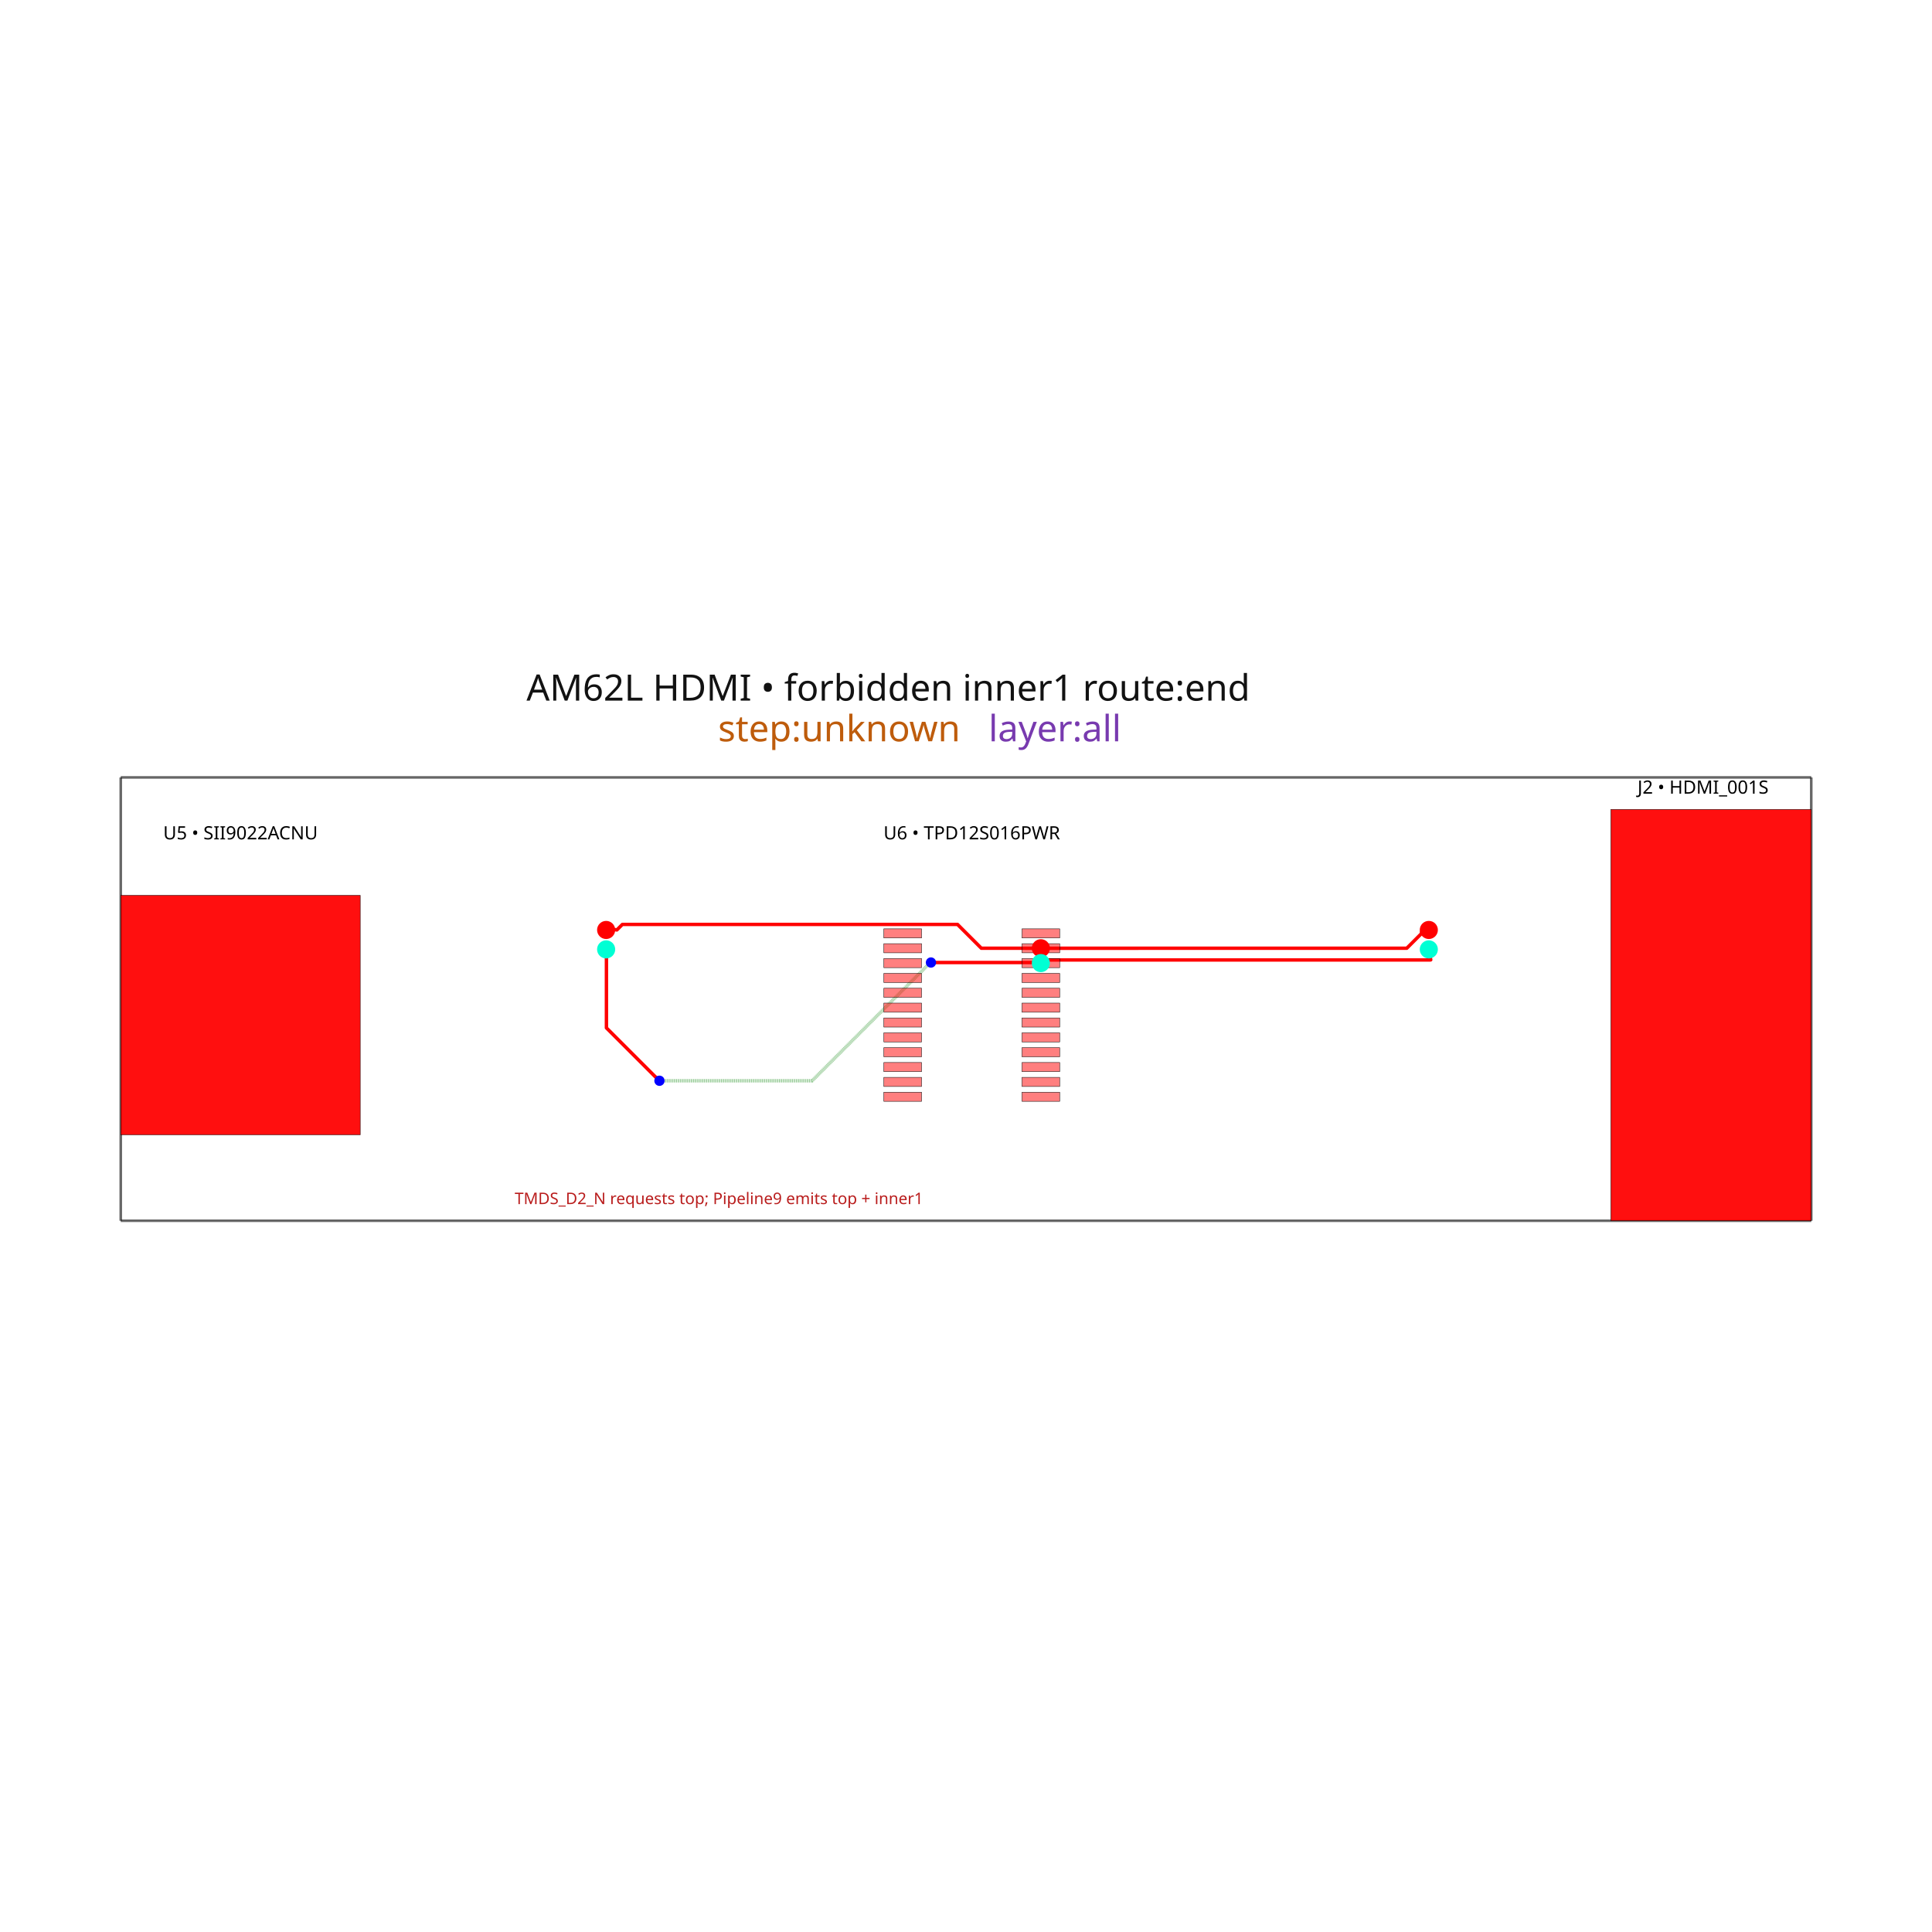
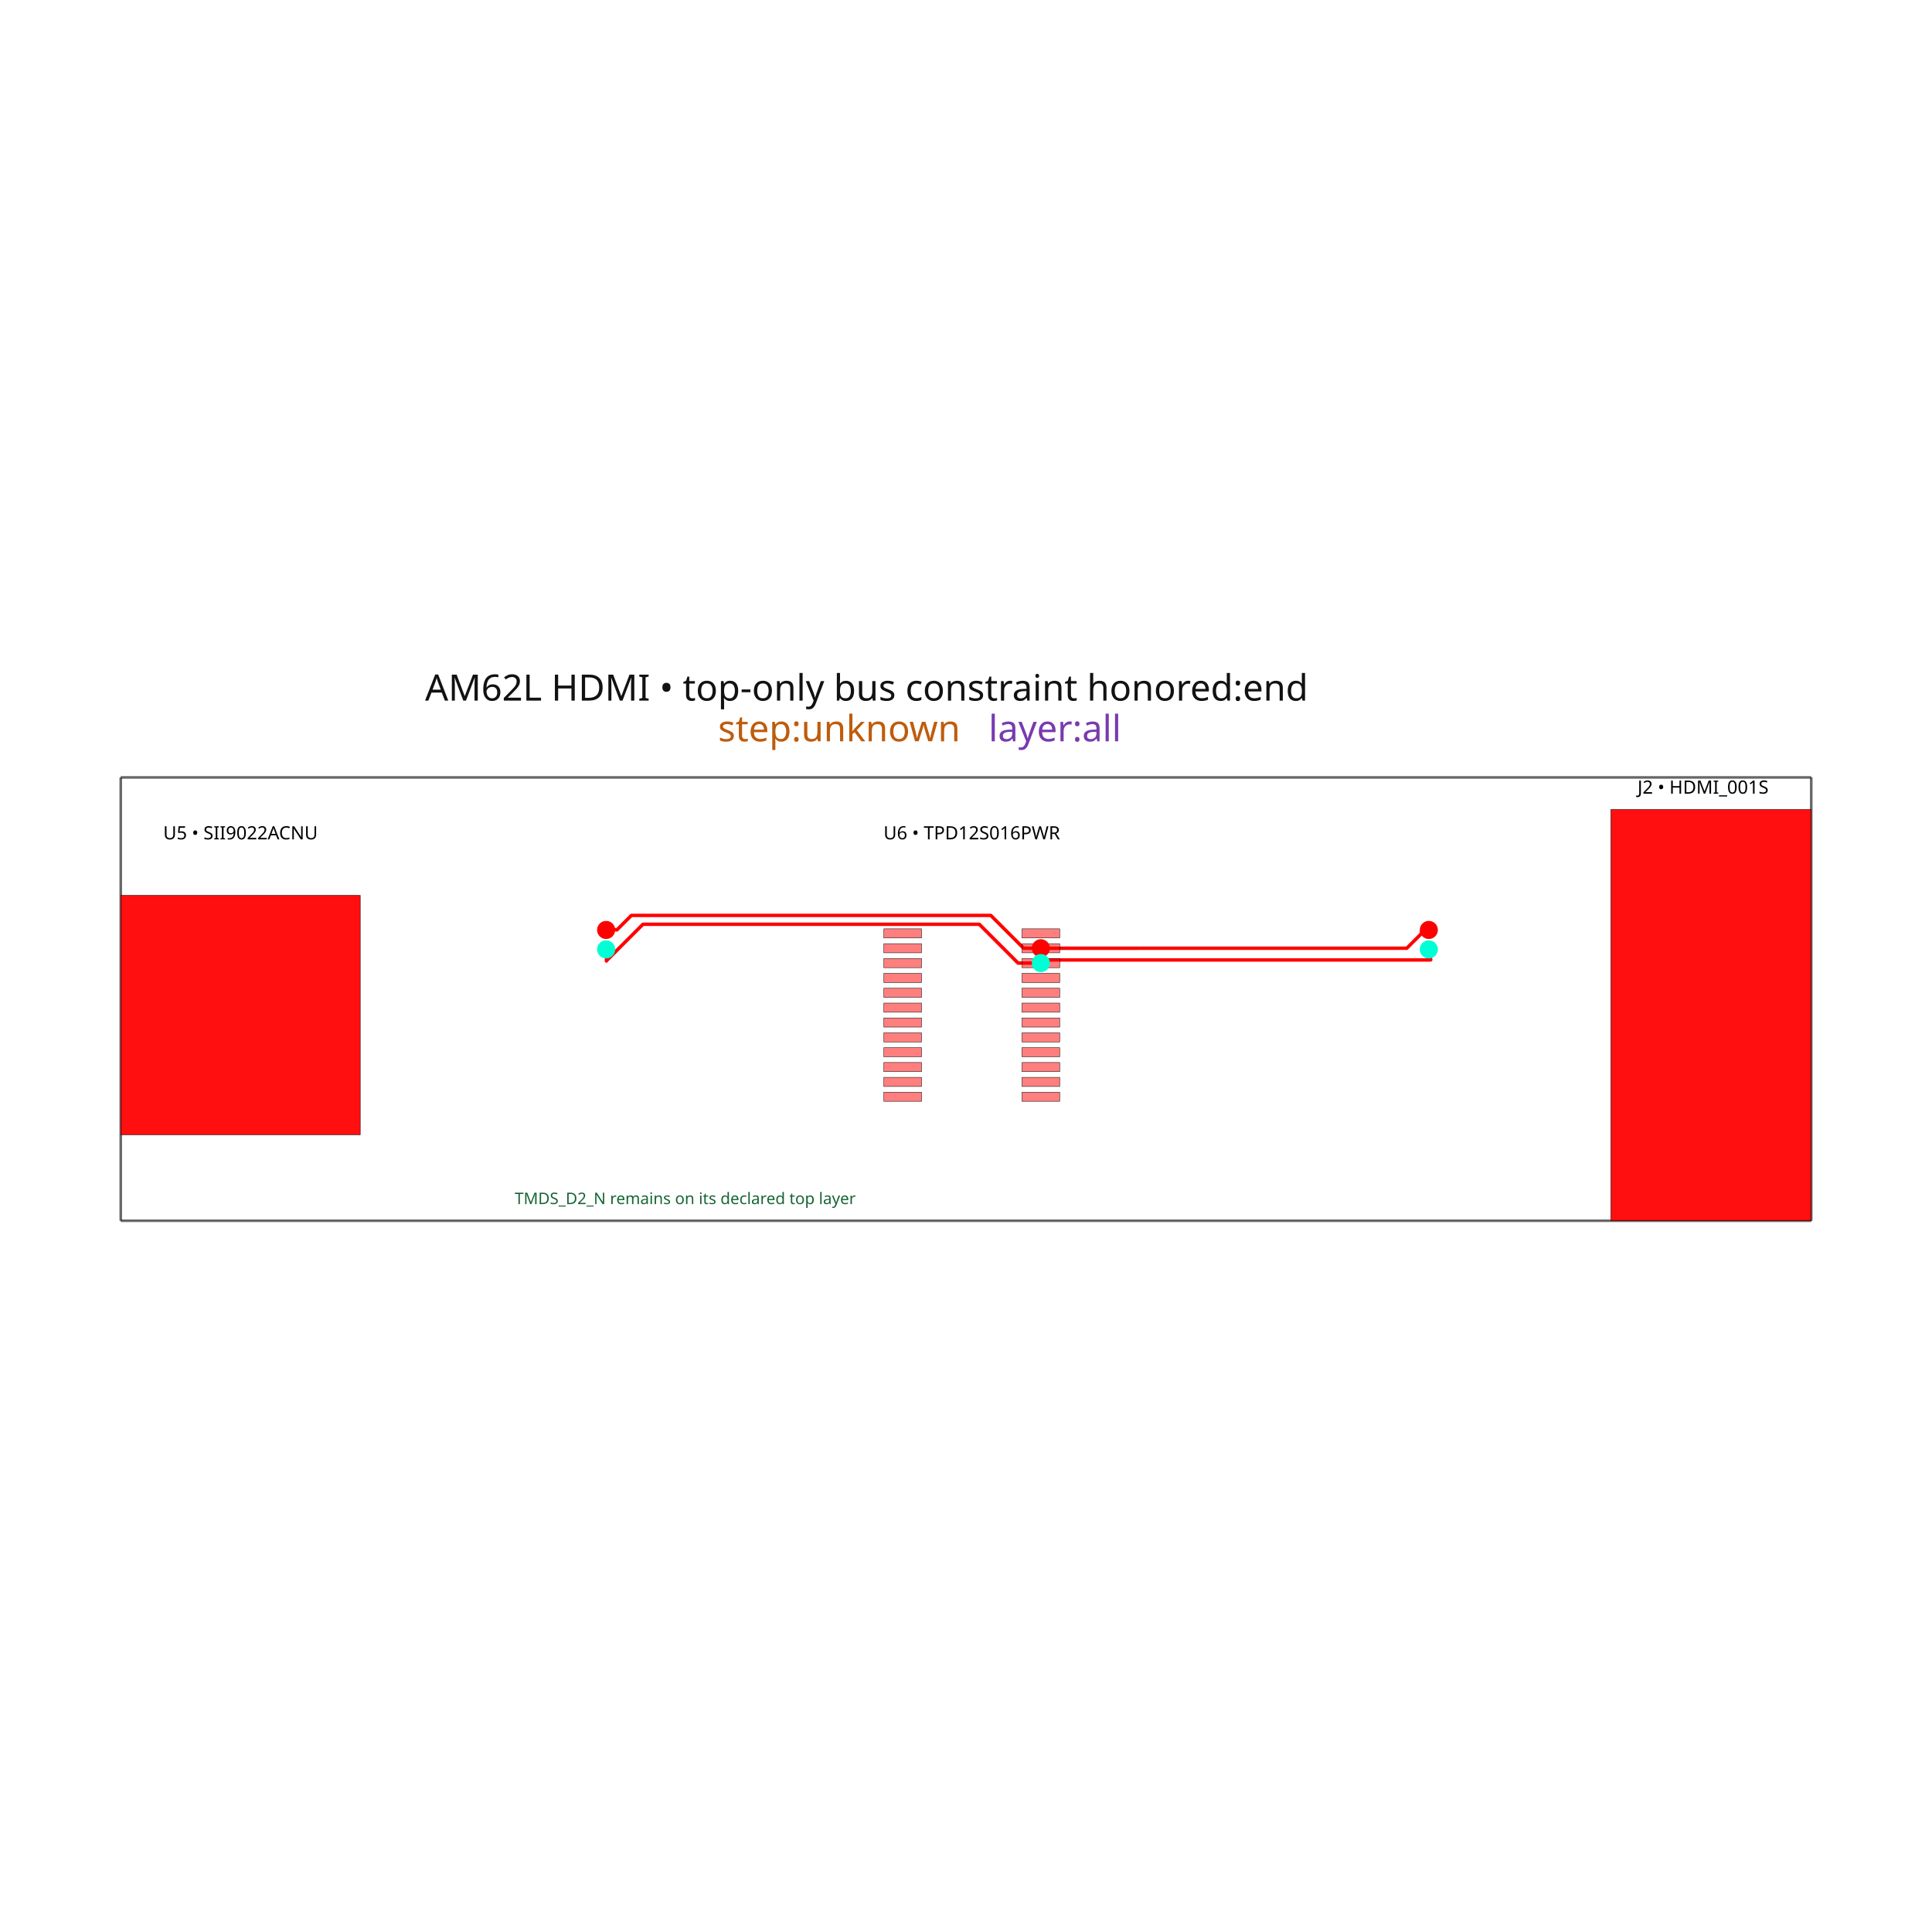
<svg xmlns="http://www.w3.org/2000/svg" width="640" height="640" viewBox="0 0 640 640">
  <rect width="100%" height="100%" fill="white" />
  <g>
    <polyline data-points="0,0 73.9750689,0" data-type="line" data-label="" points="40,404.389 600,404.389" fill="none" stroke="rgba(25,25,25,0.62)" stroke-linejoin="round" stroke-width="0.881" />
  </g>
  <g>
    <polyline data-points="73.9750689,0 73.9750689,19.400045499999997" data-type="line" data-label="" points="600,404.389 600,257.528" fill="none" stroke="rgba(25,25,25,0.62)" stroke-linejoin="round" stroke-width="0.881" />
  </g>
  <g>
    <polyline data-points="73.9750689,19.400045499999997 0,19.400045499999997" data-type="line" data-label="" points="600,257.528 40,257.528" fill="none" stroke="rgba(25,25,25,0.62)" stroke-linejoin="round" stroke-width="0.881" />
  </g>
  <g>
    <polyline data-points="0,19.400045499999997 0,0" data-type="line" data-label="" points="40,257.528 40,404.389" fill="none" stroke="rgba(25,25,25,0.62)" stroke-linejoin="round" stroke-width="0.881" />
  </g>
  <g>
    <polyline data-points="57.2400327,11.875075749999999 57.324032700000004,11.417045499999999 57.29021938129031,11.41116086166102 57.29050407745263,11.411210408230705 40.39919760823071,11.411210408230705 40.2626327,11.274869499999998" data-type="line" data-label="" points="473.314,314.493 473.95,317.961 473.694,318.005 473.696,318.005 345.827,318.005 344.793,319.037" fill="none" stroke="red" stroke-linejoin="round" stroke-width="1.136" />
  </g>
  <g>
-     <polyline data-points="21.2400327,11.875075749999999 21.2530327,11.6690455 21.2530327,11.3670455 21.2530327,11.375582649672218 21.2530327,8.439308834665411 23.40494646093856,6.2873950737268505 23.412683126273148,6.2873950737268505 23.5740327,6.126045499999998" data-type="line" data-label="" points="200.79,314.493 200.888,316.053 200.888,318.339 200.888,318.275 200.888,340.502 217.178,356.793 217.237,356.793 218.458,358.014" fill="none" stroke="red" stroke-linejoin="round" stroke-width="1.136" />
-   </g>
-   <g>
-     <polyline data-points="23.5740327,6.126045499999998 30.254394329271125,6.126045499999998 35.42839432927112,11.3000455 35.4540327,11.3000455" data-type="line" data-label="" points="218.458,358.014 269.029,358.014 308.197,318.846 308.391,318.846" fill="none" stroke="rgba(0,128,0,0.5)" stroke-linejoin="round" stroke-width="1.136" stroke-dasharray="0.2 0.2" />
-   </g>
-   <g>
-     <polyline data-points="35.4540327,11.3000455 40.2380327,11.3000455 40.2626327,11.274869499999998" data-type="line" data-label="" points="308.391,318.846 344.607,318.846 344.793,319.037" fill="none" stroke="red" stroke-linejoin="round" stroke-width="1.136" />
+     <polyline data-points="21.2400327,11.875075749999999 21.2530327,11.6690455 21.2530327,11.3670455 21.2530327,11.375582649672218 22.850888631567774,12.97343858123999 37.56839921493963,12.97343858123999 39.266792296179624,11.2750455 40.2626327,11.274869499999998" data-type="line" data-label="" points="200.79,314.493 200.888,316.053 200.888,318.339 200.888,318.275 212.984,306.179 324.397,306.179 337.254,319.036 344.793,319.037" fill="none" stroke="red" stroke-linejoin="round" stroke-width="1.136" />
  </g>
  <g>
    <polyline data-points="57.2400327,12.725075749999998 56.9210327,12.626045499999998 57.00127307591018,12.650955294628458 56.27536328128171,11.9250455 40.2626327,11.924855499999998" data-type="line" data-label="" points="473.314,308.059 470.899,308.808 471.506,308.62 466.011,314.115 344.793,314.116" fill="none" stroke="red" stroke-linejoin="round" stroke-width="1.136" />
  </g>
  <g>
-     <polyline data-points="21.2400327,12.725075749999998 21.4530327,12.7710455 21.709508130233687,12.725096602537334 21.715394034269735,12.730982506573383 21.951483538873944,12.967072011177592 36.61691428981554,12.967072011177592 37.65894080099313,11.9250455 40.2626327,11.924855499999998" data-type="line" data-label="" points="200.79,308.059 202.402,307.711 204.344,308.059 204.388,308.014 206.175,306.227 317.194,306.227 325.083,314.115 344.793,314.116" fill="none" stroke="red" stroke-linejoin="round" stroke-width="1.136" />
+     <polyline data-points="21.2400327,12.725075749999998 21.4530327,12.7710455 21.709508130233687,12.725096602537334 21.71539814556866,12.730986617872304 22.34547983248256,13.361068304786205 38.072353423654384,13.361068304786205 39.50837622844059,11.9250455 40.2626327,11.924855499999998" data-type="line" data-label="" points="200.79,308.059 202.402,307.711 204.344,308.059 204.388,308.014 209.158,303.244 328.212,303.244 339.083,314.115 344.793,314.116" fill="none" stroke="red" stroke-linejoin="round" stroke-width="1.136" />
  </g>
  <g>
-     <rect data-type="rect" data-label="AM62L HDMI • forbidden inner1 route:end step:unknown layer:all" data-x="36.98753445" data-y="9.700022749999999" x="40" y="257.528" width="560" height="146.861" fill="rgba(255,255,255,0)" stroke="rgba(25,25,25,0.42)" stroke-width="0.132" />
+     <rect data-type="rect" data-label="AM62L HDMI • top-only bus constraint honored:end step:unknown layer:all" data-x="36.98753445" data-y="9.700022749999999" x="40" y="257.528" width="560" height="146.861" fill="rgba(255,255,255,0)" stroke="rgba(25,25,25,0.42)" stroke-width="0.132" />
  </g>
  <g>
    <rect data-type="rect" data-label="top" data-x="34.2174327" data-y="9.324911499999999" x="292.785" y="332.284" width="12.491" height="3.028" fill="rgba(255,0,0,0.5)" stroke="black" stroke-width="0.132" />
  </g>
  <g>
    <rect data-type="rect" data-label="top" data-x="34.2174327" data-y="9.974897499999999" x="292.785" y="327.364" width="12.491" height="3.028" fill="rgba(255,0,0,0.5)" stroke="black" stroke-width="0.132" />
  </g>
  <g>
    <rect data-type="rect" data-label="top" data-x="34.2174327" data-y="10.6248835" x="292.785" y="322.443" width="12.491" height="3.028" fill="rgba(255,0,0,0.5)" stroke="black" stroke-width="0.132" />
  </g>
  <g>
    <rect data-type="rect" data-label="top" data-x="34.2174327" data-y="11.2748695" x="292.785" y="317.523" width="12.491" height="3.028" fill="rgba(255,0,0,0.5)" stroke="black" stroke-width="0.132" />
  </g>
  <g>
    <rect data-type="rect" data-label="top" data-x="34.2174327" data-y="11.9248555" x="292.785" y="312.602" width="12.491" height="3.028" fill="rgba(255,0,0,0.5)" stroke="black" stroke-width="0.132" />
  </g>
  <g>
    <rect data-type="rect" data-label="top" data-x="34.2174327" data-y="12.5748415" x="292.785" y="307.682" width="12.491" height="3.028" fill="rgba(255,0,0,0.5)" stroke="black" stroke-width="0.132" />
  </g>
  <g>
    <rect data-type="rect" data-label="top" data-x="34.2174327" data-y="8.675179499999999" x="292.785" y="337.203" width="12.491" height="3.028" fill="rgba(255,0,0,0.5)" stroke="black" stroke-width="0.132" />
  </g>
  <g>
    <rect data-type="rect" data-label="top" data-x="34.2174327" data-y="5.4252495" x="292.785" y="361.805" width="12.491" height="3.028" fill="rgba(255,0,0,0.5)" stroke="black" stroke-width="0.132" />
  </g>
  <g>
    <rect data-type="rect" data-label="top" data-x="34.2174327" data-y="6.0749815" x="292.785" y="356.887" width="12.491" height="3.028" fill="rgba(255,0,0,0.5)" stroke="black" stroke-width="0.132" />
  </g>
  <g>
    <rect data-type="rect" data-label="top" data-x="34.2174327" data-y="6.724967499999999" x="292.785" y="351.966" width="12.491" height="3.028" fill="rgba(255,0,0,0.5)" stroke="black" stroke-width="0.132" />
  </g>
  <g>
    <rect data-type="rect" data-label="top" data-x="34.2174327" data-y="7.374953499999999" x="292.785" y="347.046" width="12.491" height="3.028" fill="rgba(255,0,0,0.5)" stroke="black" stroke-width="0.132" />
  </g>
  <g>
    <rect data-type="rect" data-label="top" data-x="34.2174327" data-y="8.024939499999999" x="292.785" y="342.125" width="12.491" height="3.028" fill="rgba(255,0,0,0.5)" stroke="black" stroke-width="0.132" />
  </g>
  <g>
    <rect data-type="rect" data-label="top" data-x="40.2626327" data-y="9.974897499999999" x="338.547" y="327.364" width="12.491" height="3.028" fill="rgba(255,0,0,0.5)" stroke="black" stroke-width="0.132" />
  </g>
  <g>
    <rect data-type="rect" data-label="top" data-x="40.2626327" data-y="10.624883499999997" x="338.547" y="322.443" width="12.491" height="3.028" fill="rgba(255,0,0,0.5)" stroke="black" stroke-width="0.132" />
  </g>
  <g>
    <rect data-type="rect" data-label="top source_trace_25" data-x="40.2626327" data-y="11.274869499999998" x="338.547" y="317.523" width="12.491" height="3.028" fill="rgba(255,0,0,0.5)" stroke="black" stroke-width="0.132" />
  </g>
  <g>
    <rect data-type="rect" data-label="top source_trace_24" data-x="40.2626327" data-y="11.924855499999998" x="338.547" y="312.602" width="12.491" height="3.028" fill="rgba(255,0,0,0.5)" stroke="black" stroke-width="0.132" />
  </g>
  <g>
    <rect data-type="rect" data-label="top" data-x="40.2626327" data-y="12.574841499999998" x="338.547" y="307.682" width="12.491" height="3.028" fill="rgba(255,0,0,0.5)" stroke="black" stroke-width="0.132" />
  </g>
  <g>
    <rect data-type="rect" data-label="top" data-x="40.2626327" data-y="9.324911499999999" x="338.547" y="332.284" width="12.491" height="3.028" fill="rgba(255,0,0,0.5)" stroke="black" stroke-width="0.132" />
  </g>
  <g>
    <rect data-type="rect" data-label="top" data-x="40.2626327" data-y="5.425249499999998" x="338.547" y="361.805" width="12.491" height="3.028" fill="rgba(255,0,0,0.5)" stroke="black" stroke-width="0.132" />
  </g>
  <g>
    <rect data-type="rect" data-label="top" data-x="40.2626327" data-y="6.074981499999998" x="338.547" y="356.887" width="12.491" height="3.028" fill="rgba(255,0,0,0.5)" stroke="black" stroke-width="0.132" />
  </g>
  <g>
    <rect data-type="rect" data-label="top" data-x="40.2626327" data-y="6.724967499999998" x="338.547" y="351.966" width="12.491" height="3.028" fill="rgba(255,0,0,0.5)" stroke="black" stroke-width="0.132" />
  </g>
  <g>
    <rect data-type="rect" data-label="top" data-x="40.2626327" data-y="7.374953499999998" x="338.547" y="347.046" width="12.491" height="3.028" fill="rgba(255,0,0,0.5)" stroke="black" stroke-width="0.132" />
  </g>
  <g>
    <rect data-type="rect" data-label="top" data-x="40.2626327" data-y="8.024939499999999" x="338.547" y="342.125" width="12.491" height="3.028" fill="rgba(255,0,0,0.5)" stroke="black" stroke-width="0.132" />
  </g>
  <g>
    <rect data-type="rect" data-label="top" data-x="40.2626327" data-y="8.675179499999999" x="338.547" y="337.203" width="12.491" height="3.028" fill="rgba(255,0,0,0.5)" stroke="black" stroke-width="0.132" />
  </g>
  <g>
    <rect data-type="rect" data-label="top inner1 inner2 bottom" data-x="5.2400327" data-y="9.000045499999999" x="40" y="296.59" width="79.335" height="79.335" fill="rgba(255,0,0,0.938)" stroke="black" stroke-width="0.132" />
  </g>
  <g>
    <rect data-type="rect" data-label="top inner1 inner2 bottom" data-x="69.59003195" data-y="9.000045499999999" x="533.61" y="268.126" width="66.39" height="136.263" fill="rgba(255,0,0,0.938)" stroke="black" stroke-width="0.132" />
  </g>
-   <circle data-type="circle" data-label="" data-x="23.5740327" data-y="6.126045499999998" cx="218.458" cy="358.014" r="1.703" fill="blue" stroke="none" stroke-width="0.132" />
-   <circle data-type="circle" data-label="" data-x="35.4540327" data-y="11.3000455" cx="308.391" cy="318.846" r="1.703" fill="blue" stroke="none" stroke-width="0.132" />
  <text data-type="text" data-label="U5 • SII9022ACNU" data-x="5.2400327" data-y="17.0000455" x="79.668" y="275.697" fill="black" font-size="6.056" font-family="sans-serif" text-anchor="middle" dominant-baseline="central">U5 • SII9022ACNU</text>
  <text data-type="text" data-label="U6 • TPD12S016PWR" data-x="37.2400327" data-y="17.0000455" x="321.911" y="275.697" fill="black" font-size="6.056" font-family="sans-serif" text-anchor="middle" dominant-baseline="central">U6 • TPD12S016PWR</text>
  <text data-type="text" data-label="J2 • HDMI_001S" data-x="69.2400327" data-y="19.0000455" x="564.155" y="260.556" fill="black" font-size="6.056" font-family="sans-serif" text-anchor="middle" dominant-baseline="central">J2 • HDMI_001S</text>
-   <text data-type="text" data-label="TMDS_D2_N requests top; Pipeline9 emits top + inner1" data-x="17.2400327" data-y="1.0000454999999988" x="170.509" y="396.819" fill="#b91c1c" font-size="5.299" font-family="sans-serif" text-anchor="start" dominant-baseline="central">TMDS_D2_N requests top; Pipeline9 emits top + inner1</text>
-   <text data-type="text" data-label="AM62L HDMI • forbidden inner1 route:end" data-x="17.75471734221" data-y="22.29530829042" x="174.405" y="235.611" fill="rgb(18,18,18)" font-size="12.043" font-family="sans-serif" text-anchor="start" dominant-baseline="text-after-edge">AM62L HDMI • forbidden inner1 route:end</text>
+   <text data-type="text" data-label="TMDS_D2_N remains on its declared top layer" data-x="17.2400327" data-y="1.0000454999999988" x="170.509" y="396.819" fill="#166534" font-size="5.299" font-family="sans-serif" text-anchor="start" dominant-baseline="central">TMDS_D2_N remains on its declared top layer</text>
+   <text data-type="text" data-label="AM62L HDMI • top-only bus constraint honored:end" data-x="13.316374932719999" data-y="22.29530829042" x="140.807" y="235.611" fill="rgb(18,18,18)" font-size="12.043" font-family="sans-serif" text-anchor="start" dominant-baseline="text-after-edge">AM62L HDMI • top-only bus constraint honored:end</text>
  <text data-type="text" data-label="step:unknown" data-x="26.13825300458" data-y="20.513608111699998" x="237.87" y="249.099" fill="rgb(190,92,12)" font-size="12.043" font-family="sans-serif" text-anchor="start" dominant-baseline="text-after-edge">step:unknown</text>
  <text data-type="text" data-label=" layer:all" data-x="37.97383276322" data-y="20.513608111699998" x="327.466" y="249.099" fill="rgb(120,58,175)" font-size="12.043" font-family="sans-serif" text-anchor="start" dominant-baseline="text-after-edge"> layer:all</text>
  <g>
    <circle data-type="point" data-label="source_trace_24 source_trace_24 top" data-x="21.2400327" data-y="12.725075749999998" cx="200.79" cy="308.059" r="3" fill="hsl(0, 100%, 50%)" />
  </g>
  <g>
    <circle data-type="point" data-label="source_trace_24 source_trace_24 top" data-x="40.2626327" data-y="11.924855499999998" cx="344.793" cy="314.116" r="3" fill="hsl(0, 100%, 50%)" />
  </g>
  <g>
    <circle data-type="point" data-label="source_trace_24 source_trace_24 top" data-x="57.2400327" data-y="12.725075749999998" cx="473.314" cy="308.059" r="3" fill="hsl(0, 100%, 50%)" />
  </g>
  <g>
    <circle data-type="point" data-label="source_trace_25 source_trace_25 top" data-x="21.2400327" data-y="11.875075749999999" cx="200.79" cy="314.493" r="3" fill="hsl(170, 100%, 50%)" />
  </g>
  <g>
    <circle data-type="point" data-label="source_trace_25 source_trace_25 top" data-x="40.2626327" data-y="11.274869499999998" cx="344.793" cy="319.037" r="3" fill="hsl(170, 100%, 50%)" />
  </g>
  <g>
    <circle data-type="point" data-label="source_trace_25 source_trace_25 top" data-x="57.2400327" data-y="11.875075749999999" cx="473.314" cy="314.493" r="3" fill="hsl(170, 100%, 50%)" />
  </g>
  <g id="crosshair" style="display: none">
    <line id="crosshair-h" y1="0" y2="640" stroke="#666" stroke-width="0.5" />
    <line id="crosshair-v" x1="0" x2="640" stroke="#666" stroke-width="0.5" />
    <text id="coordinates" font-family="monospace" font-size="12" fill="#666" />
  </g>
</svg>
